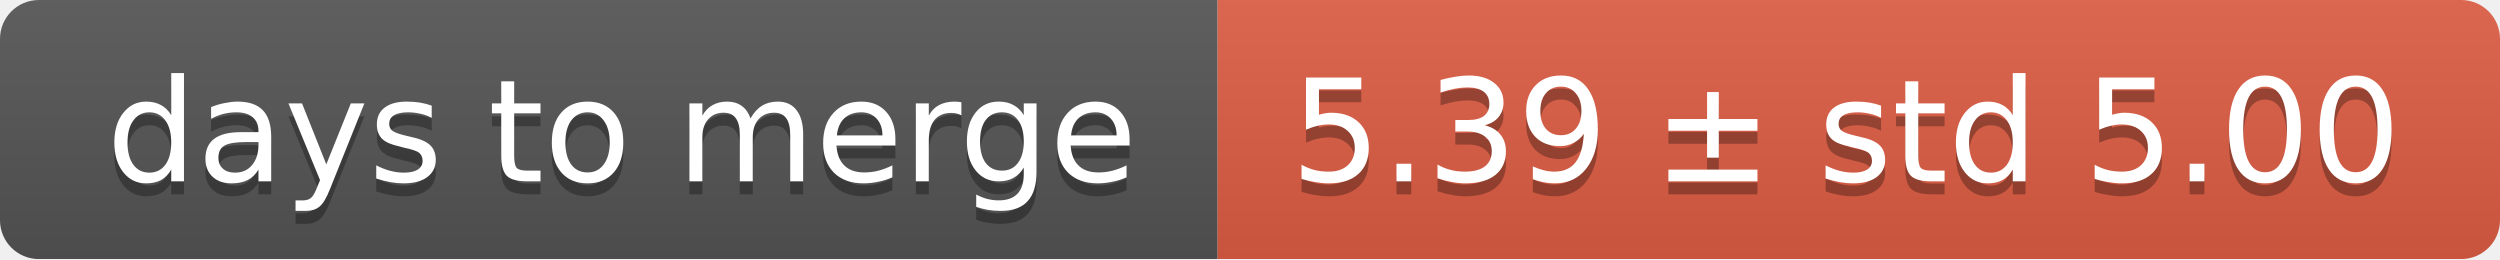
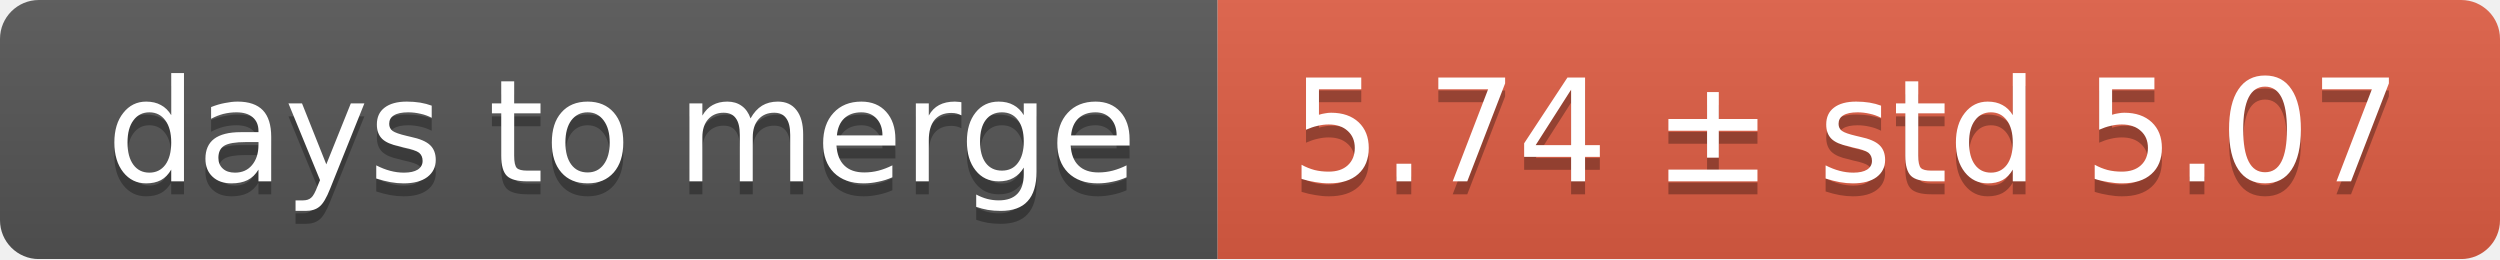
<svg xmlns="http://www.w3.org/2000/svg" width="193" height="20">
  <linearGradient id="smooth" x2="0" y2="100%">
    <stop offset="0" stop-color="#bbb" stop-opacity=".1" />
    <stop offset="1" stop-opacity=".1" />
  </linearGradient>
  <mask id="round">
    <rect width="193" height="20" rx="3" fill="#fff" />
  </mask>
  <g mask="url(#round)">
    <rect width="94" height="20" fill="#555" />
    <rect x="94" width="99" height="20" fill="#e05d44" />
    <rect width="193" height="20" fill="url(#smooth)" />
  </g>
  <g fill="#fff" text-anchor="middle" font-family="DejaVu Sans,Verdana,Geneva,sans-serif" font-size="11">
    <text x="48" y="15" fill="#010101" fill-opacity=".3">days to merge</text>
    <text x="48" y="14">days to merge</text>
-     <text x="142.5" y="15" fill="#010101" fill-opacity=".3">5.39 ± std 5.00</text>
-     <text x="142.5" y="14">5.39 ± std 5.00</text>
+     <text x="142.5" y="15" fill="#010101" fill-opacity=".3">5.74 ± std 5.07</text>
+     <text x="142.5" y="14">5.74 ± std 5.07</text>
  </g>
</svg>
